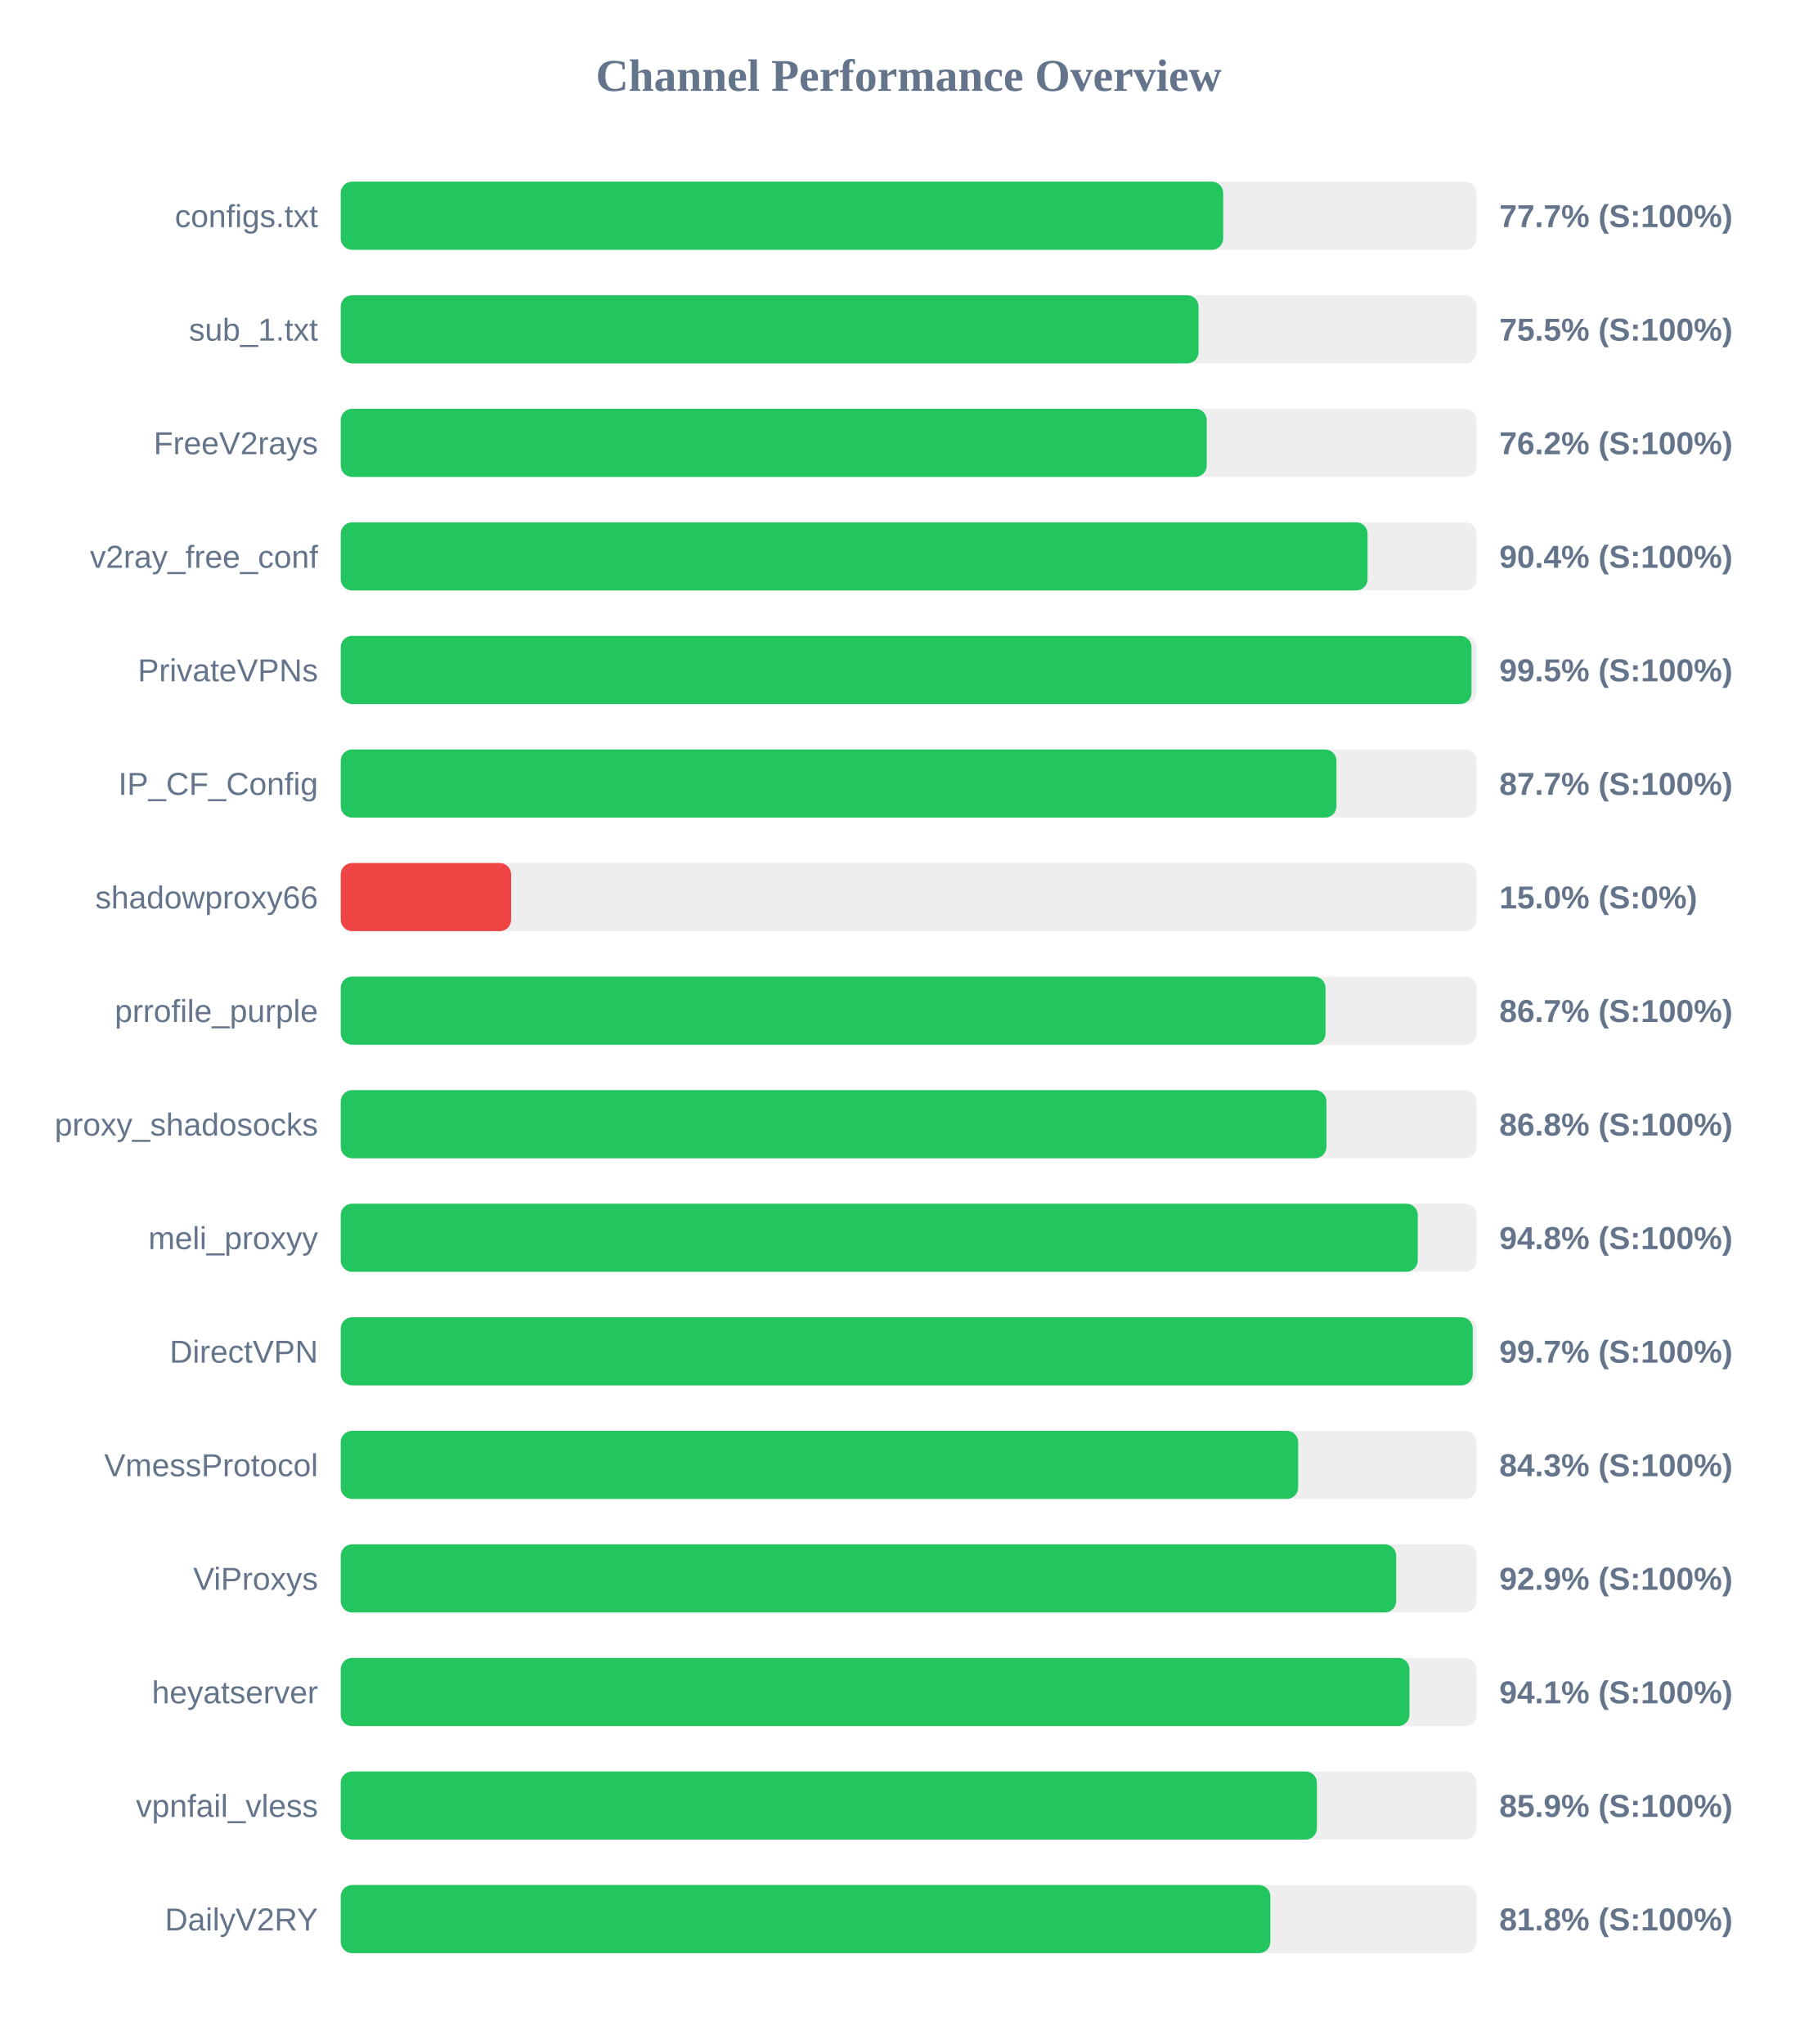
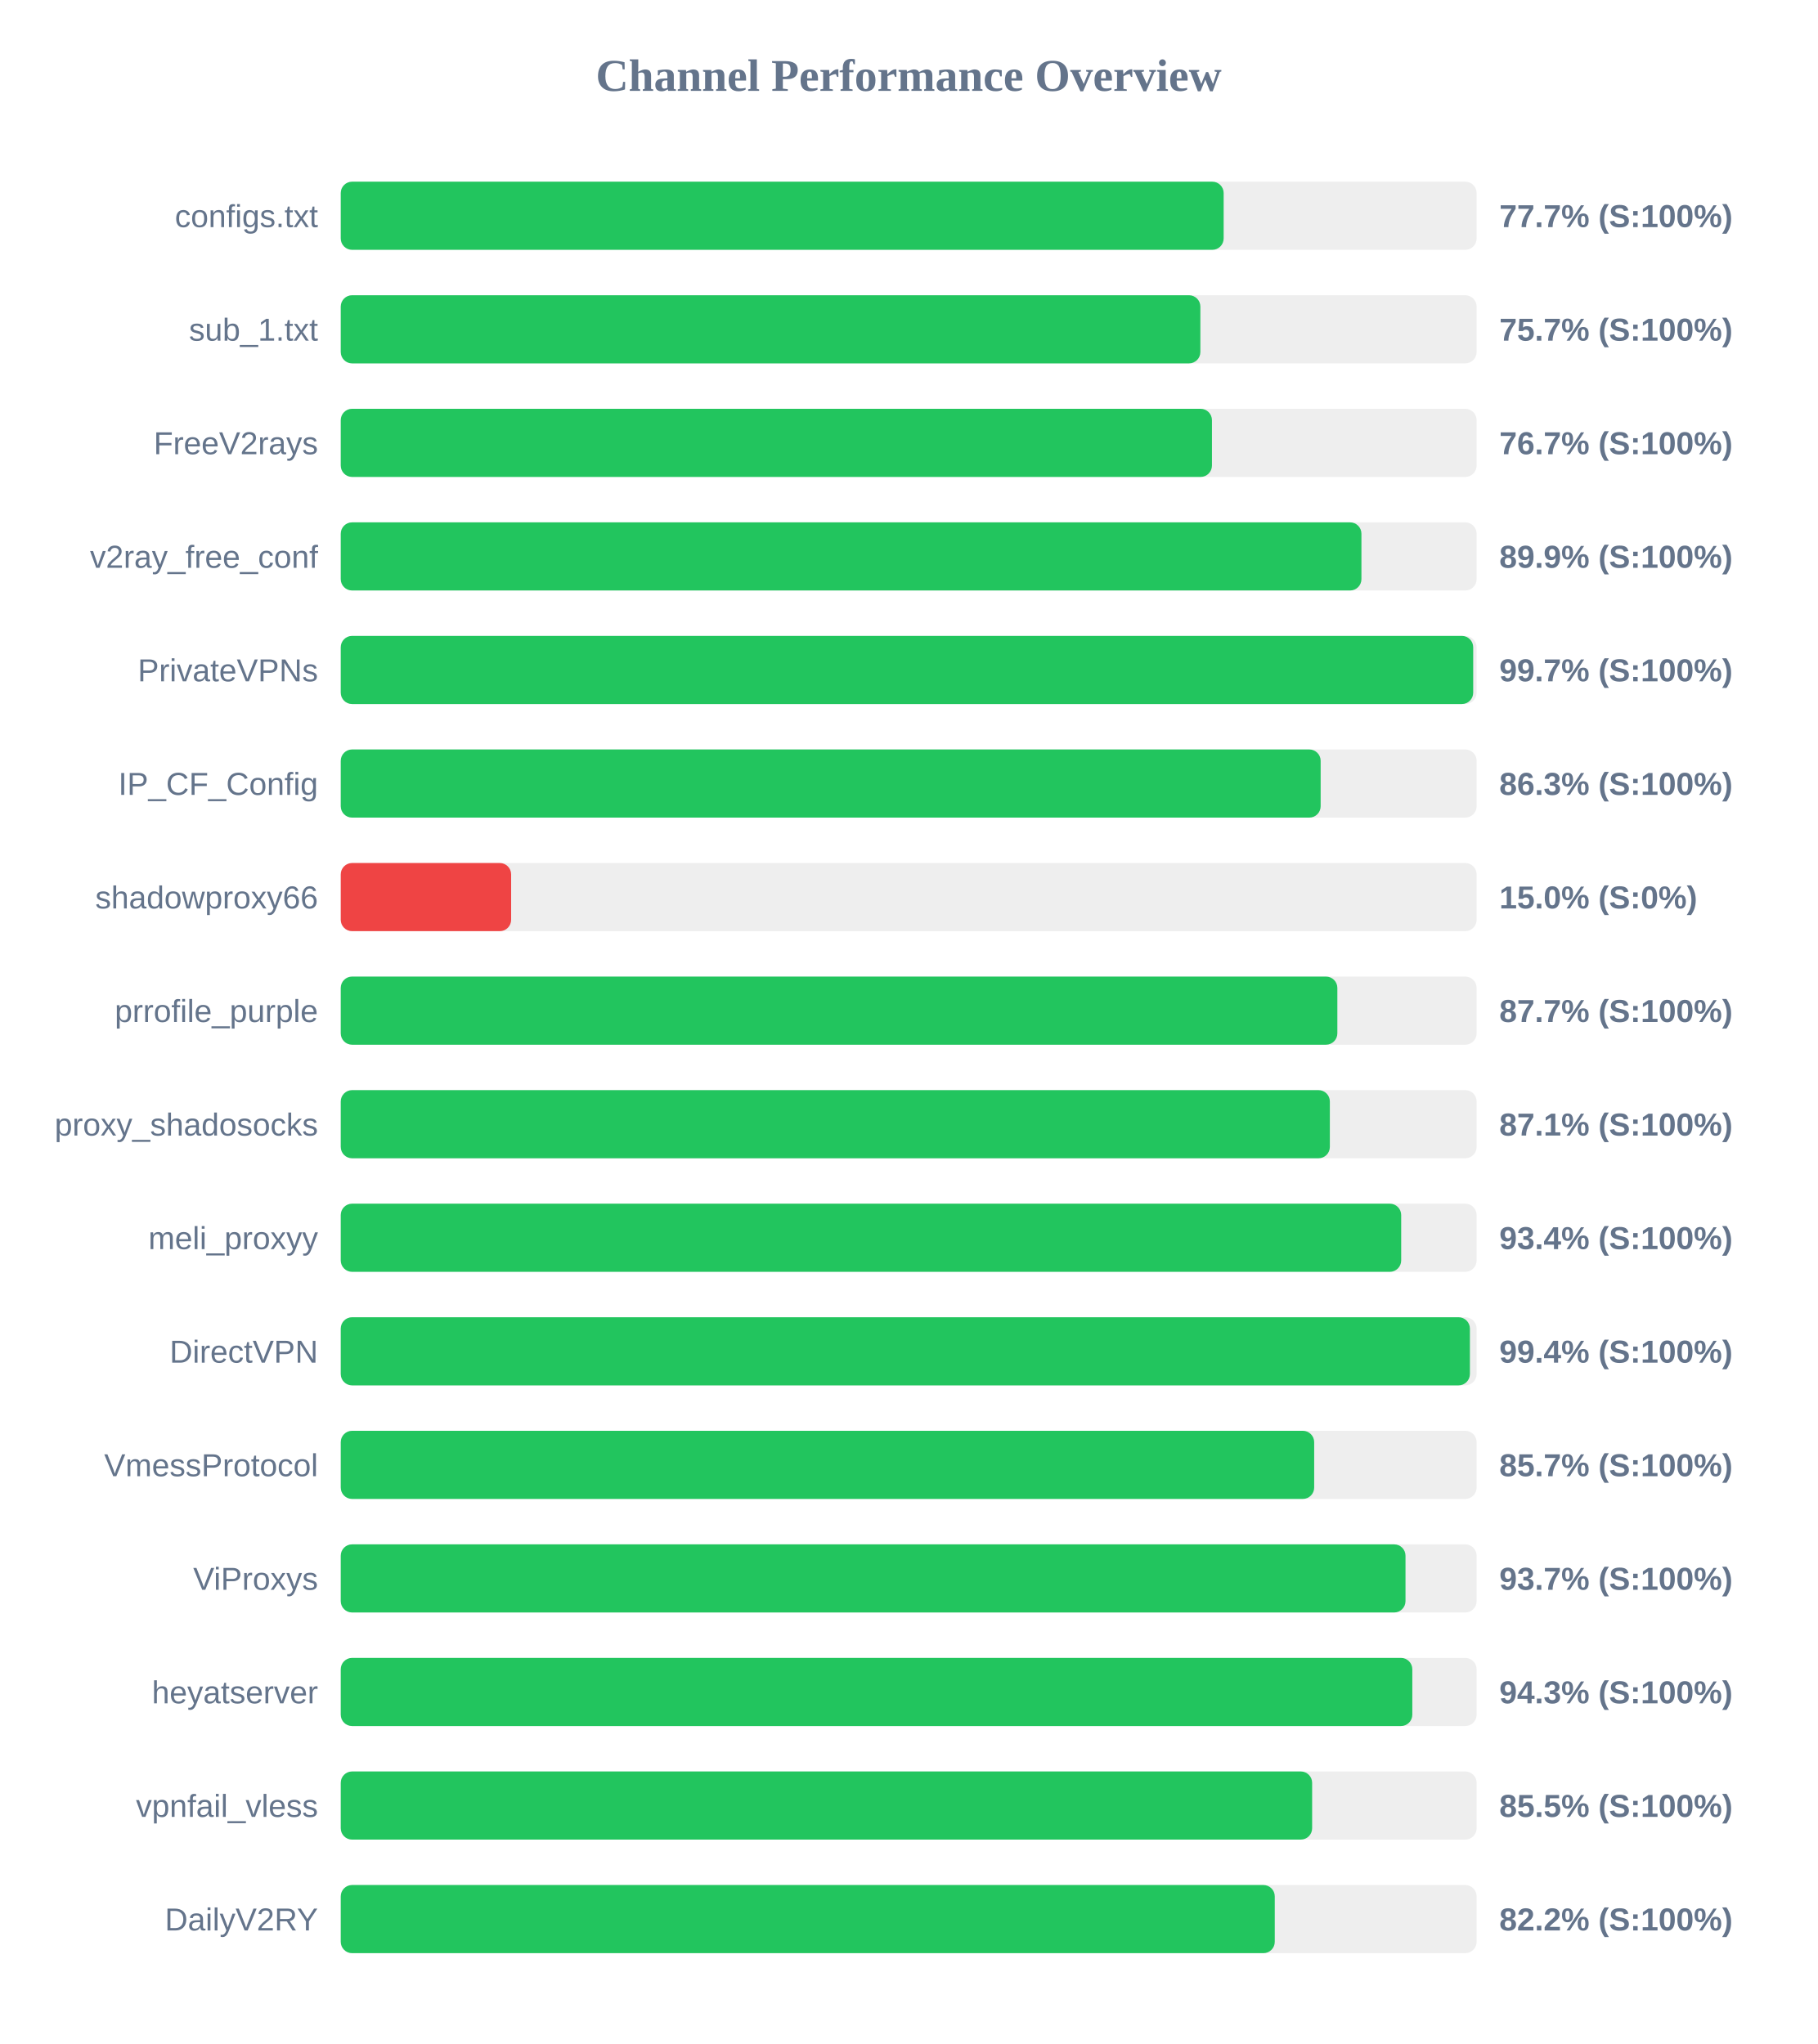
<svg xmlns="http://www.w3.org/2000/svg" width="800" height="900" version="1.1">
  <style>
        .row { font: 14px Arial; fill: #64748b; }
        .score { font: bold 14px Arial; fill: #64748b; }
    </style>
  <text x="400" y="40" text-anchor="middle" font-size="20px" font-weight="bold" fill="#64748b">Channel Performance Overview</text>
  <rect x="150" y="80" width="500" height="30" fill="#eee" rx="5" />
-   <rect x="150" y="80" width="388.45" height="30" fill="#22c55e" rx="5" />
+   <rect x="150" y="80" width="388.65" height="30" fill="#22c55e" rx="5" />
  <text x="140" y="100" text-anchor="end" class="row">configs.txt</text>
  <text x="660" y="100" text-anchor="start" class="score">77.7% (S:100%)</text>
  <rect x="150" y="130" width="500" height="30" fill="#eee" rx="5" />
-   <rect x="150" y="130" width="377.6" height="30" fill="#22c55e" rx="5" />
+   <rect x="150" y="130" width="378.4" height="30" fill="#22c55e" rx="5" />
  <text x="140" y="150" text-anchor="end" class="row">sub_1.txt</text>
-   <text x="660" y="150" text-anchor="start" class="score">75.5% (S:100%)</text>
+   <text x="660" y="150" text-anchor="start" class="score">75.7% (S:100%)</text>
  <rect x="150" y="180" width="500" height="30" fill="#eee" rx="5" />
-   <rect x="150" y="180" width="381.2" height="30" fill="#22c55e" rx="5" />
+   <rect x="150" y="180" width="383.5" height="30" fill="#22c55e" rx="5" />
  <text x="140" y="200" text-anchor="end" class="row">FreeV2rays</text>
-   <text x="660" y="200" text-anchor="start" class="score">76.2% (S:100%)</text>
+   <text x="660" y="200" text-anchor="start" class="score">76.7% (S:100%)</text>
  <rect x="150" y="230" width="500" height="30" fill="#eee" rx="5" />
-   <rect x="150" y="230" width="452.0" height="30" fill="#22c55e" rx="5" />
+   <rect x="150" y="230" width="449.3" height="30" fill="#22c55e" rx="5" />
  <text x="140" y="250" text-anchor="end" class="row">v2ray_free_conf</text>
-   <text x="660" y="250" text-anchor="start" class="score">90.4% (S:100%)</text>
+   <text x="660" y="250" text-anchor="start" class="score">89.9% (S:100%)</text>
  <rect x="150" y="280" width="500" height="30" fill="#eee" rx="5" />
-   <rect x="150" y="280" width="497.75" height="30" fill="#22c55e" rx="5" />
+   <rect x="150" y="280" width="498.5" height="30" fill="#22c55e" rx="5" />
  <text x="140" y="300" text-anchor="end" class="row">PrivateVPNs</text>
-   <text x="660" y="300" text-anchor="start" class="score">99.5% (S:100%)</text>
+   <text x="660" y="300" text-anchor="start" class="score">99.7% (S:100%)</text>
  <rect x="150" y="330" width="500" height="30" fill="#eee" rx="5" />
-   <rect x="150" y="330" width="438.3" height="30" fill="#22c55e" rx="5" />
+   <rect x="150" y="330" width="431.35" height="30" fill="#22c55e" rx="5" />
  <text x="140" y="350" text-anchor="end" class="row">IP_CF_Config</text>
-   <text x="660" y="350" text-anchor="start" class="score">87.7% (S:100%)</text>
+   <text x="660" y="350" text-anchor="start" class="score">86.3% (S:100%)</text>
  <rect x="150" y="380" width="500" height="30" fill="#eee" rx="5" />
  <rect x="150" y="380" width="75.0" height="30" fill="#ef4444" rx="5" />
  <text x="140" y="400" text-anchor="end" class="row">shadowproxy66</text>
  <text x="660" y="400" text-anchor="start" class="score">15.0% (S:0%)</text>
  <rect x="150" y="430" width="500" height="30" fill="#eee" rx="5" />
-   <rect x="150" y="430" width="433.5" height="30" fill="#22c55e" rx="5" />
+   <rect x="150" y="430" width="438.7" height="30" fill="#22c55e" rx="5" />
  <text x="140" y="450" text-anchor="end" class="row">prrofile_purple</text>
-   <text x="660" y="450" text-anchor="start" class="score">86.7% (S:100%)</text>
+   <text x="660" y="450" text-anchor="start" class="score">87.7% (S:100%)</text>
  <rect x="150" y="480" width="500" height="30" fill="#eee" rx="5" />
-   <rect x="150" y="480" width="433.9" height="30" fill="#22c55e" rx="5" />
+   <rect x="150" y="480" width="435.4" height="30" fill="#22c55e" rx="5" />
  <text x="140" y="500" text-anchor="end" class="row">proxy_shadosocks</text>
-   <text x="660" y="500" text-anchor="start" class="score">86.8% (S:100%)</text>
+   <text x="660" y="500" text-anchor="start" class="score">87.1% (S:100%)</text>
  <rect x="150" y="530" width="500" height="30" fill="#eee" rx="5" />
-   <rect x="150" y="530" width="474.1" height="30" fill="#22c55e" rx="5" />
+   <rect x="150" y="530" width="466.8" height="30" fill="#22c55e" rx="5" />
  <text x="140" y="550" text-anchor="end" class="row">meli_proxyy</text>
-   <text x="660" y="550" text-anchor="start" class="score">94.8% (S:100%)</text>
+   <text x="660" y="550" text-anchor="start" class="score">93.4% (S:100%)</text>
  <rect x="150" y="580" width="500" height="30" fill="#eee" rx="5" />
-   <rect x="150" y="580" width="498.3" height="30" fill="#22c55e" rx="5" />
+   <rect x="150" y="580" width="497.05" height="30" fill="#22c55e" rx="5" />
  <text x="140" y="600" text-anchor="end" class="row">DirectVPN</text>
-   <text x="660" y="600" text-anchor="start" class="score">99.7% (S:100%)</text>
+   <text x="660" y="600" text-anchor="start" class="score">99.4% (S:100%)</text>
  <rect x="150" y="630" width="500" height="30" fill="#eee" rx="5" />
-   <rect x="150" y="630" width="421.45" height="30" fill="#22c55e" rx="5" />
+   <rect x="150" y="630" width="428.5" height="30" fill="#22c55e" rx="5" />
  <text x="140" y="650" text-anchor="end" class="row">VmessProtocol</text>
-   <text x="660" y="650" text-anchor="start" class="score">84.3% (S:100%)</text>
+   <text x="660" y="650" text-anchor="start" class="score">85.7% (S:100%)</text>
  <rect x="150" y="680" width="500" height="30" fill="#eee" rx="5" />
-   <rect x="150" y="680" width="464.6" height="30" fill="#22c55e" rx="5" />
+   <rect x="150" y="680" width="468.7" height="30" fill="#22c55e" rx="5" />
  <text x="140" y="700" text-anchor="end" class="row">ViProxys</text>
-   <text x="660" y="700" text-anchor="start" class="score">92.9% (S:100%)</text>
+   <text x="660" y="700" text-anchor="start" class="score">93.7% (S:100%)</text>
  <rect x="150" y="730" width="500" height="30" fill="#eee" rx="5" />
-   <rect x="150" y="730" width="470.45" height="30" fill="#22c55e" rx="5" />
+   <rect x="150" y="730" width="471.7" height="30" fill="#22c55e" rx="5" />
  <text x="140" y="750" text-anchor="end" class="row">heyatserver</text>
-   <text x="660" y="750" text-anchor="start" class="score">94.1% (S:100%)</text>
+   <text x="660" y="750" text-anchor="start" class="score">94.3% (S:100%)</text>
  <rect x="150" y="780" width="500" height="30" fill="#eee" rx="5" />
-   <rect x="150" y="780" width="429.7" height="30" fill="#22c55e" rx="5" />
+   <rect x="150" y="780" width="427.6" height="30" fill="#22c55e" rx="5" />
  <text x="140" y="800" text-anchor="end" class="row">vpnfail_vless</text>
-   <text x="660" y="800" text-anchor="start" class="score">85.9% (S:100%)</text>
+   <text x="660" y="800" text-anchor="start" class="score">85.5% (S:100%)</text>
  <rect x="150" y="830" width="500" height="30" fill="#eee" rx="5" />
-   <rect x="150" y="830" width="409.2" height="30" fill="#22c55e" rx="5" />
+   <rect x="150" y="830" width="411.15" height="30" fill="#22c55e" rx="5" />
  <text x="140" y="850" text-anchor="end" class="row">DailyV2RY</text>
-   <text x="660" y="850" text-anchor="start" class="score">81.8% (S:100%)</text>
+   <text x="660" y="850" text-anchor="start" class="score">82.2% (S:100%)</text>
</svg>
